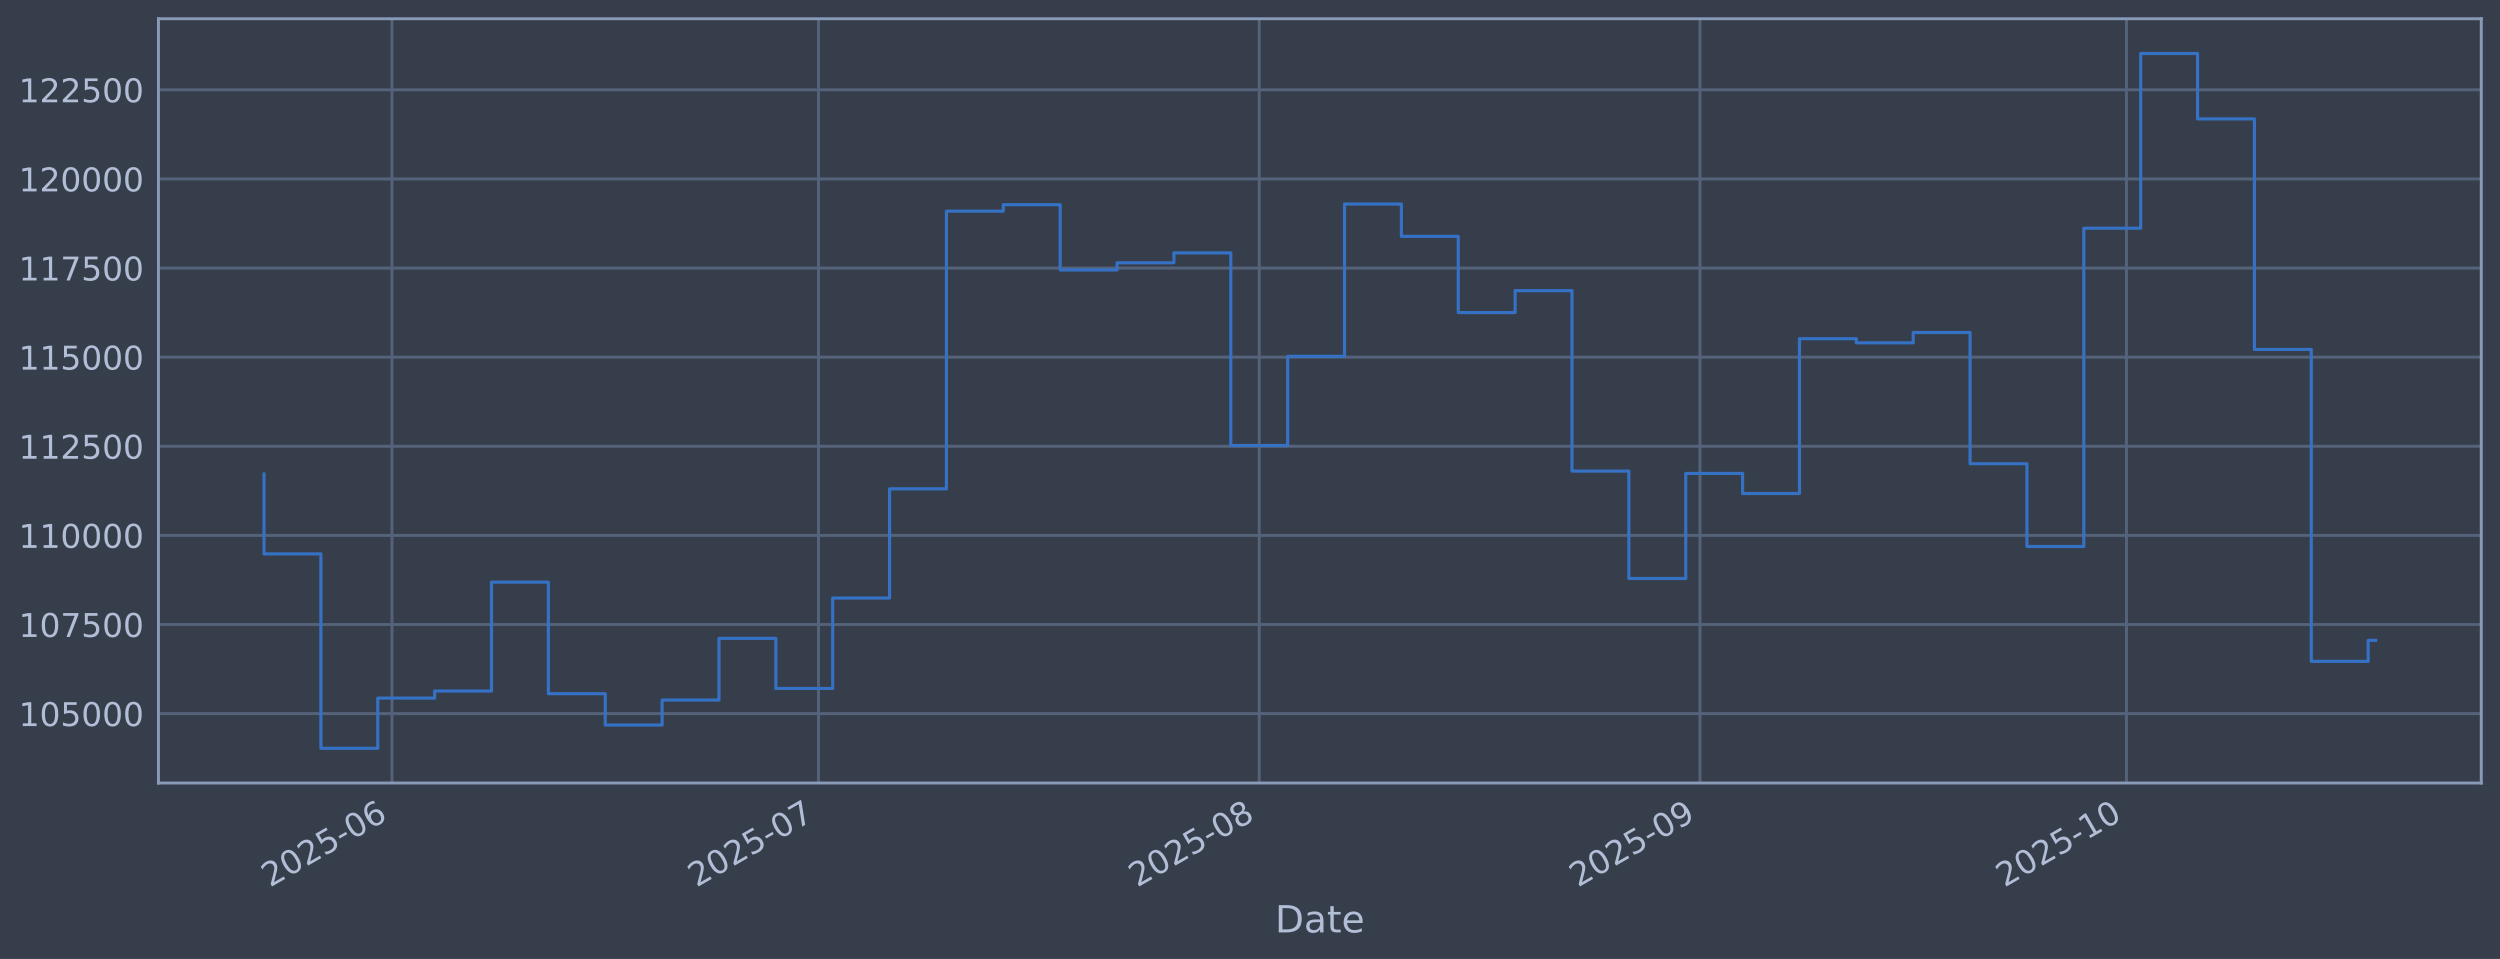
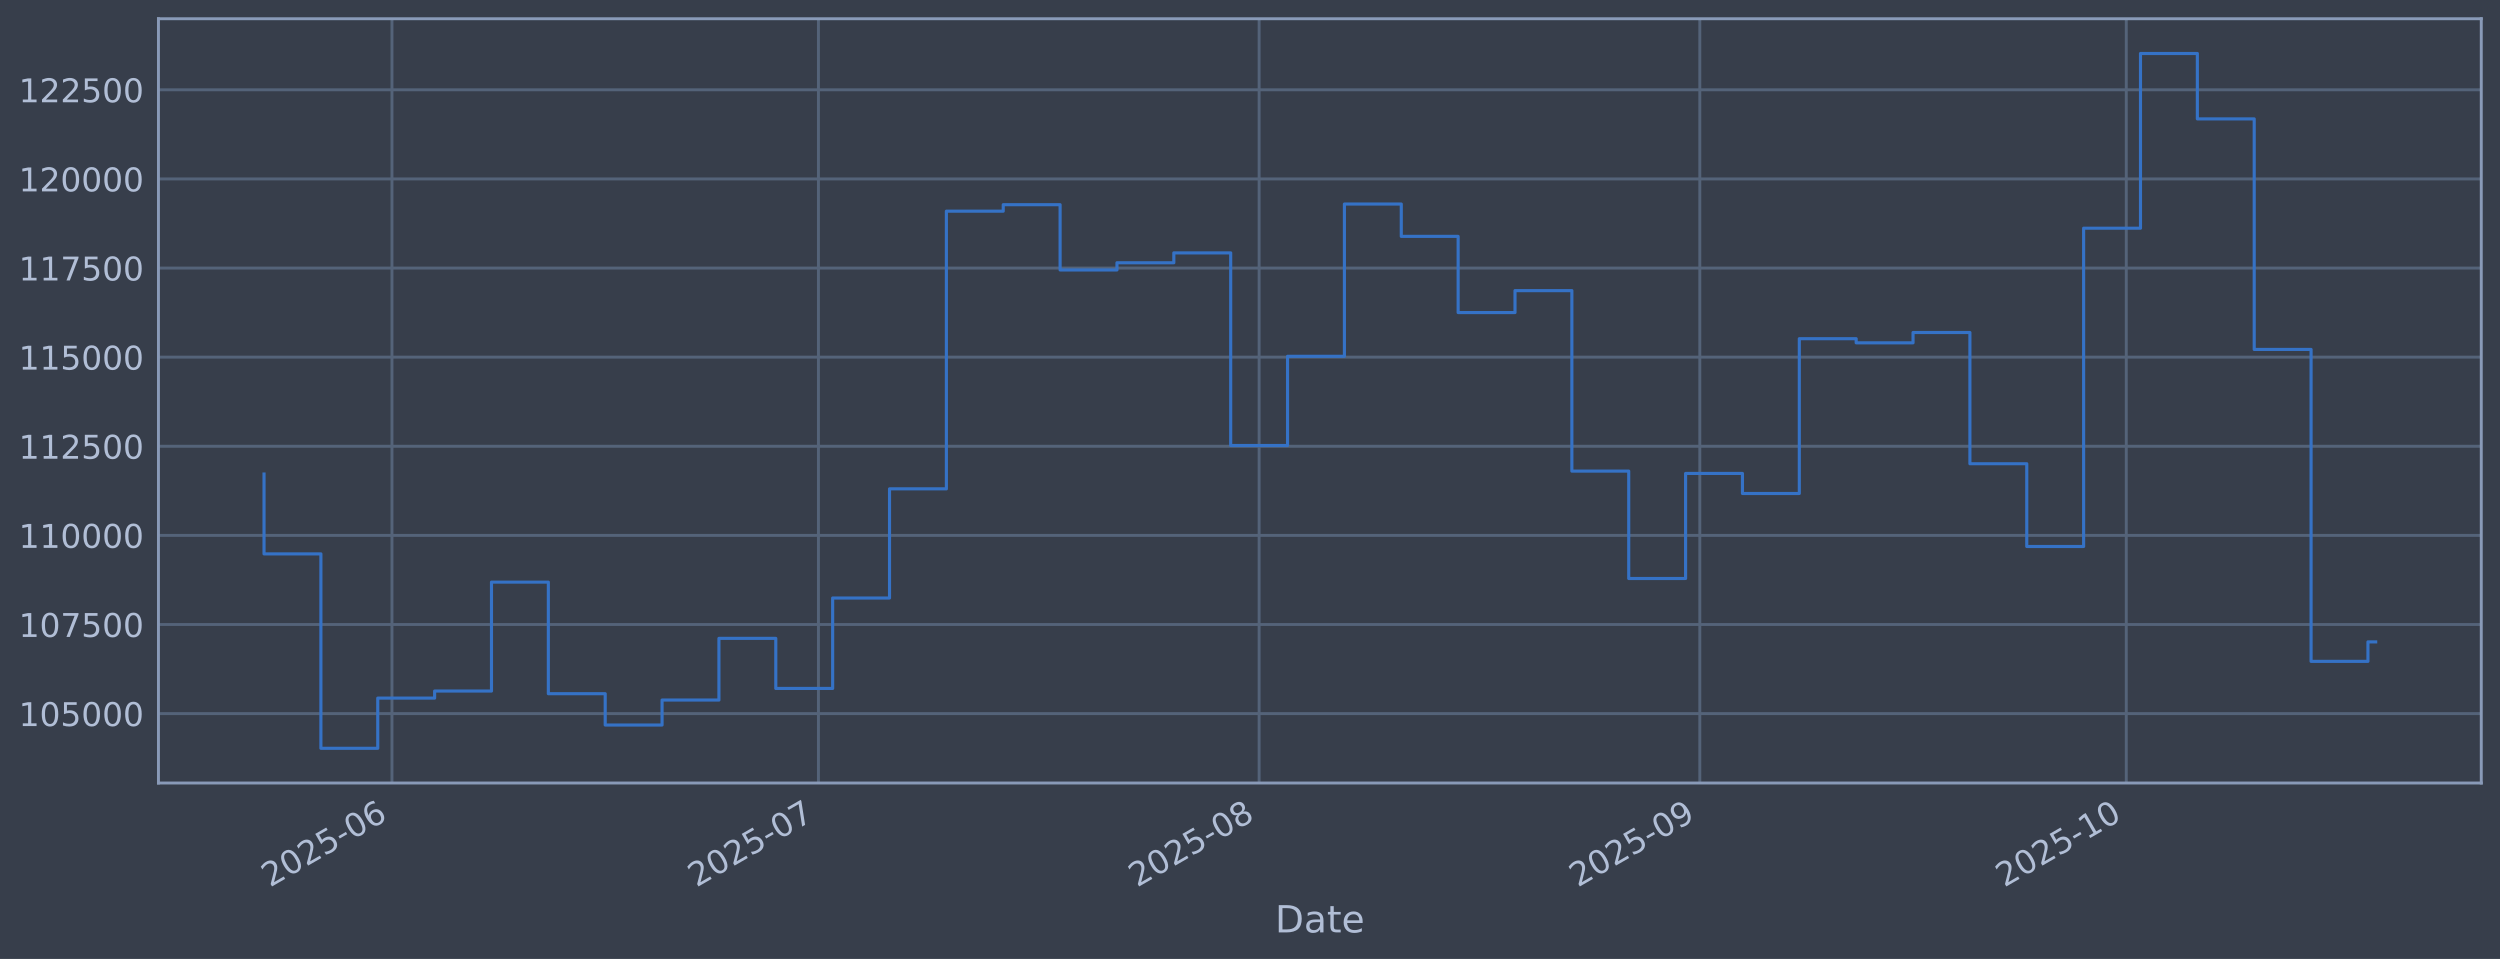
<svg xmlns="http://www.w3.org/2000/svg" xmlns:xlink="http://www.w3.org/1999/xlink" width="960.9pt" height="368.58pt" viewBox="0 0 960.9 368.58" version="1.1">
  <defs>
    <style type="text/css">*{stroke-linejoin: round; stroke-linecap: butt}</style>
  </defs>
  <g id="figure_1">
    <g id="patch_1">
      <path d="M 0 368.58  L 960.9 368.58  L 960.9 0  L 0 0  z " style="fill: #373e4b" />
    </g>
    <g id="axes_1">
      <g id="patch_2">
        <path d="M 60.901 300.96  L 953.701 300.96  L 953.701 7.2  L 60.901 7.2  z " style="fill: #373e4b" />
      </g>
      <g id="matplotlib.axis_1">
        <g id="xtick_1">
          <g id="line2d_1">
-             <path d="M 150.662 300.96  L 150.662 7.2  " clip-path="url(#p6f14a112df)" style="fill: none; stroke: #546379; stroke-width: 1.12; stroke-linecap: square" />
+             <path d="M 150.657 300.96  L 150.657 7.2  " clip-path="url(#p0b663b88b1)" style="fill: none; stroke: #546379; stroke-width: 1.12; stroke-linecap: square" />
          </g>
          <g id="line2d_2" />
          <g id="text_1">
-             <g style="fill: #b1bed6" transform="translate(103.7592 341.1745) rotate(-30) scale(0.126 -0.126)">
+             <g style="fill: #b1bed6" transform="translate(103.7542 341.1745) rotate(-30) scale(0.126 -0.126)">
              <defs>
                <path id="DejaVuSans-32" d="M 1228 531  L 3431 531  L 3431 0  L 469 0  L 469 531  Q 828 903 1448 1529  Q 2069 2156 2228 2338  Q 2531 2678 2651 2914  Q 2772 3150 2772 3378  Q 2772 3750 2511 3984  Q 2250 4219 1831 4219  Q 1534 4219 1204 4116  Q 875 4013 500 3803  L 500 4441  Q 881 4594 1212 4672  Q 1544 4750 1819 4750  Q 2544 4750 2975 4387  Q 3406 4025 3406 3419  Q 3406 3131 3298 2873  Q 3191 2616 2906 2266  Q 2828 2175 2409 1742  Q 1991 1309 1228 531  z " transform="scale(0.015625)" />
                <path id="DejaVuSans-30" d="M 2034 4250  Q 1547 4250 1301 3770  Q 1056 3291 1056 2328  Q 1056 1369 1301 889  Q 1547 409 2034 409  Q 2525 409 2770 889  Q 3016 1369 3016 2328  Q 3016 3291 2770 3770  Q 2525 4250 2034 4250  z M 2034 4750  Q 2819 4750 3233 4129  Q 3647 3509 3647 2328  Q 3647 1150 3233 529  Q 2819 -91 2034 -91  Q 1250 -91 836 529  Q 422 1150 422 2328  Q 422 3509 836 4129  Q 1250 4750 2034 4750  z " transform="scale(0.015625)" />
                <path id="DejaVuSans-35" d="M 691 4666  L 3169 4666  L 3169 4134  L 1269 4134  L 1269 2991  Q 1406 3038 1543 3061  Q 1681 3084 1819 3084  Q 2600 3084 3056 2656  Q 3513 2228 3513 1497  Q 3513 744 3044 326  Q 2575 -91 1722 -91  Q 1428 -91 1123 -41  Q 819 9 494 109  L 494 744  Q 775 591 1075 516  Q 1375 441 1709 441  Q 2250 441 2565 725  Q 2881 1009 2881 1497  Q 2881 1984 2565 2268  Q 2250 2553 1709 2553  Q 1456 2553 1204 2497  Q 953 2441 691 2322  L 691 4666  z " transform="scale(0.015625)" />
                <path id="DejaVuSans-2d" d="M 313 2009  L 1997 2009  L 1997 1497  L 313 1497  L 313 2009  z " transform="scale(0.015625)" />
                <path id="DejaVuSans-36" d="M 2113 2584  Q 1688 2584 1439 2293  Q 1191 2003 1191 1497  Q 1191 994 1439 701  Q 1688 409 2113 409  Q 2538 409 2786 701  Q 3034 994 3034 1497  Q 3034 2003 2786 2293  Q 2538 2584 2113 2584  z M 3366 4563  L 3366 3988  Q 3128 4100 2886 4159  Q 2644 4219 2406 4219  Q 1781 4219 1451 3797  Q 1122 3375 1075 2522  Q 1259 2794 1537 2939  Q 1816 3084 2150 3084  Q 2853 3084 3261 2657  Q 3669 2231 3669 1497  Q 3669 778 3244 343  Q 2819 -91 2113 -91  Q 1303 -91 875 529  Q 447 1150 447 2328  Q 447 3434 972 4092  Q 1497 4750 2381 4750  Q 2619 4750 2861 4703  Q 3103 4656 3366 4563  z " transform="scale(0.015625)" />
              </defs>
              <use xlink:href="#DejaVuSans-32" />
              <use xlink:href="#DejaVuSans-30" transform="translate(63.62305 0)" />
              <use xlink:href="#DejaVuSans-32" transform="translate(127.2461 0)" />
              <use xlink:href="#DejaVuSans-35" transform="translate(190.8691 0)" />
              <use xlink:href="#DejaVuSans-2d" transform="translate(254.4922 0)" />
              <use xlink:href="#DejaVuSans-30" transform="translate(290.5762 0)" />
              <use xlink:href="#DejaVuSans-36" transform="translate(354.1992 0)" />
            </g>
          </g>
        </g>
        <g id="xtick_2">
          <g id="line2d_3">
-             <path d="M 314.596 300.96  L 314.596 7.2  " clip-path="url(#p6f14a112df)" style="fill: none; stroke: #546379; stroke-width: 1.12; stroke-linecap: square" />
+             <path d="M 314.575 300.96  L 314.575 7.2  " clip-path="url(#p0b663b88b1)" style="fill: none; stroke: #546379; stroke-width: 1.12; stroke-linecap: square" />
          </g>
          <g id="line2d_4" />
          <g id="text_2">
-             <g style="fill: #b1bed6" transform="translate(267.693 341.1745) rotate(-30) scale(0.126 -0.126)">
+             <g style="fill: #b1bed6" transform="translate(267.6714 341.1745) rotate(-30) scale(0.126 -0.126)">
              <defs>
                <path id="DejaVuSans-37" d="M 525 4666  L 3525 4666  L 3525 4397  L 1831 0  L 1172 0  L 2766 4134  L 525 4134  L 525 4666  z " transform="scale(0.015625)" />
              </defs>
              <use xlink:href="#DejaVuSans-32" />
              <use xlink:href="#DejaVuSans-30" transform="translate(63.62305 0)" />
              <use xlink:href="#DejaVuSans-32" transform="translate(127.2461 0)" />
              <use xlink:href="#DejaVuSans-35" transform="translate(190.8691 0)" />
              <use xlink:href="#DejaVuSans-2d" transform="translate(254.4922 0)" />
              <use xlink:href="#DejaVuSans-30" transform="translate(290.5762 0)" />
              <use xlink:href="#DejaVuSans-37" transform="translate(354.1992 0)" />
            </g>
          </g>
        </g>
        <g id="xtick_3">
          <g id="line2d_5">
-             <path d="M 483.995 300.96  L 483.995 7.2  " clip-path="url(#p6f14a112df)" style="fill: none; stroke: #546379; stroke-width: 1.12; stroke-linecap: square" />
+             <path d="M 483.956 300.96  L 483.956 7.2  " clip-path="url(#p0b663b88b1)" style="fill: none; stroke: #546379; stroke-width: 1.12; stroke-linecap: square" />
          </g>
          <g id="line2d_6" />
          <g id="text_3">
-             <g style="fill: #b1bed6" transform="translate(437.0913 341.1745) rotate(-30) scale(0.126 -0.126)">
+             <g style="fill: #b1bed6" transform="translate(437.0525 341.1745) rotate(-30) scale(0.126 -0.126)">
              <defs>
                <path id="DejaVuSans-38" d="M 2034 2216  Q 1584 2216 1326 1975  Q 1069 1734 1069 1313  Q 1069 891 1326 650  Q 1584 409 2034 409  Q 2484 409 2743 651  Q 3003 894 3003 1313  Q 3003 1734 2745 1975  Q 2488 2216 2034 2216  z M 1403 2484  Q 997 2584 770 2862  Q 544 3141 544 3541  Q 544 4100 942 4425  Q 1341 4750 2034 4750  Q 2731 4750 3128 4425  Q 3525 4100 3525 3541  Q 3525 3141 3298 2862  Q 3072 2584 2669 2484  Q 3125 2378 3379 2068  Q 3634 1759 3634 1313  Q 3634 634 3220 271  Q 2806 -91 2034 -91  Q 1263 -91 848 271  Q 434 634 434 1313  Q 434 1759 690 2068  Q 947 2378 1403 2484  z M 1172 3481  Q 1172 3119 1398 2916  Q 1625 2713 2034 2713  Q 2441 2713 2670 2916  Q 2900 3119 2900 3481  Q 2900 3844 2670 4047  Q 2441 4250 2034 4250  Q 1625 4250 1398 4047  Q 1172 3844 1172 3481  z " transform="scale(0.015625)" />
              </defs>
              <use xlink:href="#DejaVuSans-32" />
              <use xlink:href="#DejaVuSans-30" transform="translate(63.62305 0)" />
              <use xlink:href="#DejaVuSans-32" transform="translate(127.2461 0)" />
              <use xlink:href="#DejaVuSans-35" transform="translate(190.8691 0)" />
              <use xlink:href="#DejaVuSans-2d" transform="translate(254.4922 0)" />
              <use xlink:href="#DejaVuSans-30" transform="translate(290.5762 0)" />
              <use xlink:href="#DejaVuSans-38" transform="translate(354.1992 0)" />
            </g>
          </g>
        </g>
        <g id="xtick_4">
          <g id="line2d_7">
-             <path d="M 653.393 300.96  L 653.393 7.2  " clip-path="url(#p6f14a112df)" style="fill: none; stroke: #546379; stroke-width: 1.12; stroke-linecap: square" />
+             <path d="M 653.337 300.96  L 653.337 7.2  " clip-path="url(#p0b663b88b1)" style="fill: none; stroke: #546379; stroke-width: 1.12; stroke-linecap: square" />
          </g>
          <g id="line2d_8" />
          <g id="text_4">
-             <g style="fill: #b1bed6" transform="translate(606.4896 341.1745) rotate(-30) scale(0.126 -0.126)">
+             <g style="fill: #b1bed6" transform="translate(606.4336 341.1745) rotate(-30) scale(0.126 -0.126)">
              <defs>
                <path id="DejaVuSans-39" d="M 703 97  L 703 672  Q 941 559 1184 500  Q 1428 441 1663 441  Q 2288 441 2617 861  Q 2947 1281 2994 2138  Q 2813 1869 2534 1725  Q 2256 1581 1919 1581  Q 1219 1581 811 2004  Q 403 2428 403 3163  Q 403 3881 828 4315  Q 1253 4750 1959 4750  Q 2769 4750 3195 4129  Q 3622 3509 3622 2328  Q 3622 1225 3098 567  Q 2575 -91 1691 -91  Q 1453 -91 1209 -44  Q 966 3 703 97  z M 1959 2075  Q 2384 2075 2632 2365  Q 2881 2656 2881 3163  Q 2881 3666 2632 3958  Q 2384 4250 1959 4250  Q 1534 4250 1286 3958  Q 1038 3666 1038 3163  Q 1038 2656 1286 2365  Q 1534 2075 1959 2075  z " transform="scale(0.015625)" />
              </defs>
              <use xlink:href="#DejaVuSans-32" />
              <use xlink:href="#DejaVuSans-30" transform="translate(63.62305 0)" />
              <use xlink:href="#DejaVuSans-32" transform="translate(127.2461 0)" />
              <use xlink:href="#DejaVuSans-35" transform="translate(190.8691 0)" />
              <use xlink:href="#DejaVuSans-2d" transform="translate(254.4922 0)" />
              <use xlink:href="#DejaVuSans-30" transform="translate(290.5762 0)" />
              <use xlink:href="#DejaVuSans-39" transform="translate(354.1992 0)" />
            </g>
          </g>
        </g>
        <g id="xtick_5">
          <g id="line2d_9">
-             <path d="M 817.327 300.96  L 817.327 7.2  " clip-path="url(#p6f14a112df)" style="fill: none; stroke: #546379; stroke-width: 1.12; stroke-linecap: square" />
+             <path d="M 817.254 300.96  L 817.254 7.2  " clip-path="url(#p0b663b88b1)" style="fill: none; stroke: #546379; stroke-width: 1.12; stroke-linecap: square" />
          </g>
          <g id="line2d_10" />
          <g id="text_5">
-             <g style="fill: #b1bed6" transform="translate(770.4234 341.1745) rotate(-30) scale(0.126 -0.126)">
+             <g style="fill: #b1bed6" transform="translate(770.3508 341.1745) rotate(-30) scale(0.126 -0.126)">
              <defs>
                <path id="DejaVuSans-31" d="M 794 531  L 1825 531  L 1825 4091  L 703 3866  L 703 4441  L 1819 4666  L 2450 4666  L 2450 531  L 3481 531  L 3481 0  L 794 0  L 794 531  z " transform="scale(0.015625)" />
              </defs>
              <use xlink:href="#DejaVuSans-32" />
              <use xlink:href="#DejaVuSans-30" transform="translate(63.62305 0)" />
              <use xlink:href="#DejaVuSans-32" transform="translate(127.2461 0)" />
              <use xlink:href="#DejaVuSans-35" transform="translate(190.8691 0)" />
              <use xlink:href="#DejaVuSans-2d" transform="translate(254.4922 0)" />
              <use xlink:href="#DejaVuSans-31" transform="translate(290.5762 0)" />
              <use xlink:href="#DejaVuSans-30" transform="translate(354.1992 0)" />
            </g>
          </g>
        </g>
        <g id="text_6">
          <g style="fill: #b1bed6" transform="translate(490.0914 358.3856) scale(0.144 -0.144)">
            <defs>
              <path id="DejaVuSans-44" d="M 1259 4147  L 1259 519  L 2022 519  Q 2988 519 3436 956  Q 3884 1394 3884 2338  Q 3884 3275 3436 3711  Q 2988 4147 2022 4147  L 1259 4147  z M 628 4666  L 1925 4666  Q 3281 4666 3915 4102  Q 4550 3538 4550 2338  Q 4550 1131 3912 565  Q 3275 0 1925 0  L 628 0  L 628 4666  z " transform="scale(0.015625)" />
              <path id="DejaVuSans-61" d="M 2194 1759  Q 1497 1759 1228 1600  Q 959 1441 959 1056  Q 959 750 1161 570  Q 1363 391 1709 391  Q 2188 391 2477 730  Q 2766 1069 2766 1631  L 2766 1759  L 2194 1759  z M 3341 1997  L 3341 0  L 2766 0  L 2766 531  Q 2569 213 2275 61  Q 1981 -91 1556 -91  Q 1019 -91 701 211  Q 384 513 384 1019  Q 384 1609 779 1909  Q 1175 2209 1959 2209  L 2766 2209  L 2766 2266  Q 2766 2663 2505 2880  Q 2244 3097 1772 3097  Q 1472 3097 1187 3025  Q 903 2953 641 2809  L 641 3341  Q 956 3463 1253 3523  Q 1550 3584 1831 3584  Q 2591 3584 2966 3190  Q 3341 2797 3341 1997  z " transform="scale(0.015625)" />
              <path id="DejaVuSans-74" d="M 1172 4494  L 1172 3500  L 2356 3500  L 2356 3053  L 1172 3053  L 1172 1153  Q 1172 725 1289 603  Q 1406 481 1766 481  L 2356 481  L 2356 0  L 1766 0  Q 1100 0 847 248  Q 594 497 594 1153  L 594 3053  L 172 3053  L 172 3500  L 594 3500  L 594 4494  L 1172 4494  z " transform="scale(0.015625)" />
              <path id="DejaVuSans-65" d="M 3597 1894  L 3597 1613  L 953 1613  Q 991 1019 1311 708  Q 1631 397 2203 397  Q 2534 397 2845 478  Q 3156 559 3463 722  L 3463 178  Q 3153 47 2828 -22  Q 2503 -91 2169 -91  Q 1331 -91 842 396  Q 353 884 353 1716  Q 353 2575 817 3079  Q 1281 3584 2069 3584  Q 2775 3584 3186 3129  Q 3597 2675 3597 1894  z M 3022 2063  Q 3016 2534 2758 2815  Q 2500 3097 2075 3097  Q 1594 3097 1305 2825  Q 1016 2553 972 2059  L 3022 2063  z " transform="scale(0.015625)" />
            </defs>
            <use xlink:href="#DejaVuSans-44" />
            <use xlink:href="#DejaVuSans-61" transform="translate(77.00195 0)" />
            <use xlink:href="#DejaVuSans-74" transform="translate(138.2812 0)" />
            <use xlink:href="#DejaVuSans-65" transform="translate(177.4902 0)" />
          </g>
        </g>
      </g>
      <g id="matplotlib.axis_2">
        <g id="ytick_1">
          <g id="line2d_11">
-             <path d="M 60.901 274.286  L 953.701 274.286  " clip-path="url(#p6f14a112df)" style="fill: none; stroke: #546379; stroke-width: 1.12; stroke-linecap: square" />
+             <path d="M 60.901 274.286  L 953.701 274.286  " clip-path="url(#p0b663b88b1)" style="fill: none; stroke: #546379; stroke-width: 1.12; stroke-linecap: square" />
          </g>
          <g id="line2d_12" />
          <g id="text_7">
            <g style="fill: #b1bed6" transform="translate(7.2 279.0725) scale(0.126 -0.126)">
              <use xlink:href="#DejaVuSans-31" />
              <use xlink:href="#DejaVuSans-30" transform="translate(63.62305 0)" />
              <use xlink:href="#DejaVuSans-35" transform="translate(127.2461 0)" />
              <use xlink:href="#DejaVuSans-30" transform="translate(190.8691 0)" />
              <use xlink:href="#DejaVuSans-30" transform="translate(254.4922 0)" />
              <use xlink:href="#DejaVuSans-30" transform="translate(318.1152 0)" />
            </g>
          </g>
        </g>
        <g id="ytick_2">
          <g id="line2d_13">
-             <path d="M 60.901 240.033  L 953.701 240.033  " clip-path="url(#p6f14a112df)" style="fill: none; stroke: #546379; stroke-width: 1.12; stroke-linecap: square" />
+             <path d="M 60.901 240.033  L 953.701 240.033  " clip-path="url(#p0b663b88b1)" style="fill: none; stroke: #546379; stroke-width: 1.12; stroke-linecap: square" />
          </g>
          <g id="line2d_14" />
          <g id="text_8">
            <g style="fill: #b1bed6" transform="translate(7.2 244.8204) scale(0.126 -0.126)">
              <use xlink:href="#DejaVuSans-31" />
              <use xlink:href="#DejaVuSans-30" transform="translate(63.62305 0)" />
              <use xlink:href="#DejaVuSans-37" transform="translate(127.2461 0)" />
              <use xlink:href="#DejaVuSans-35" transform="translate(190.8691 0)" />
              <use xlink:href="#DejaVuSans-30" transform="translate(254.4922 0)" />
              <use xlink:href="#DejaVuSans-30" transform="translate(318.1152 0)" />
            </g>
          </g>
        </g>
        <g id="ytick_3">
          <g id="line2d_15">
-             <path d="M 60.901 205.781  L 953.701 205.781  " clip-path="url(#p6f14a112df)" style="fill: none; stroke: #546379; stroke-width: 1.12; stroke-linecap: square" />
+             <path d="M 60.901 205.781  L 953.701 205.781  " clip-path="url(#p0b663b88b1)" style="fill: none; stroke: #546379; stroke-width: 1.12; stroke-linecap: square" />
          </g>
          <g id="line2d_16" />
          <g id="text_9">
            <g style="fill: #b1bed6" transform="translate(7.2 210.5682) scale(0.126 -0.126)">
              <use xlink:href="#DejaVuSans-31" />
              <use xlink:href="#DejaVuSans-31" transform="translate(63.62305 0)" />
              <use xlink:href="#DejaVuSans-30" transform="translate(127.2461 0)" />
              <use xlink:href="#DejaVuSans-30" transform="translate(190.8691 0)" />
              <use xlink:href="#DejaVuSans-30" transform="translate(254.4922 0)" />
              <use xlink:href="#DejaVuSans-30" transform="translate(318.1152 0)" />
            </g>
          </g>
        </g>
        <g id="ytick_4">
          <g id="line2d_17">
-             <path d="M 60.901 171.529  L 953.701 171.529  " clip-path="url(#p6f14a112df)" style="fill: none; stroke: #546379; stroke-width: 1.12; stroke-linecap: square" />
+             <path d="M 60.901 171.529  L 953.701 171.529  " clip-path="url(#p0b663b88b1)" style="fill: none; stroke: #546379; stroke-width: 1.12; stroke-linecap: square" />
          </g>
          <g id="line2d_18" />
          <g id="text_10">
            <g style="fill: #b1bed6" transform="translate(7.2 176.316) scale(0.126 -0.126)">
              <use xlink:href="#DejaVuSans-31" />
              <use xlink:href="#DejaVuSans-31" transform="translate(63.62305 0)" />
              <use xlink:href="#DejaVuSans-32" transform="translate(127.2461 0)" />
              <use xlink:href="#DejaVuSans-35" transform="translate(190.8691 0)" />
              <use xlink:href="#DejaVuSans-30" transform="translate(254.4922 0)" />
              <use xlink:href="#DejaVuSans-30" transform="translate(318.1152 0)" />
            </g>
          </g>
        </g>
        <g id="ytick_5">
          <g id="line2d_19">
-             <path d="M 60.901 137.277  L 953.701 137.277  " clip-path="url(#p6f14a112df)" style="fill: none; stroke: #546379; stroke-width: 1.12; stroke-linecap: square" />
+             <path d="M 60.901 137.277  L 953.701 137.277  " clip-path="url(#p0b663b88b1)" style="fill: none; stroke: #546379; stroke-width: 1.12; stroke-linecap: square" />
          </g>
          <g id="line2d_20" />
          <g id="text_11">
            <g style="fill: #b1bed6" transform="translate(7.2 142.0639) scale(0.126 -0.126)">
              <use xlink:href="#DejaVuSans-31" />
              <use xlink:href="#DejaVuSans-31" transform="translate(63.62305 0)" />
              <use xlink:href="#DejaVuSans-35" transform="translate(127.2461 0)" />
              <use xlink:href="#DejaVuSans-30" transform="translate(190.8691 0)" />
              <use xlink:href="#DejaVuSans-30" transform="translate(254.4922 0)" />
              <use xlink:href="#DejaVuSans-30" transform="translate(318.1152 0)" />
            </g>
          </g>
        </g>
        <g id="ytick_6">
          <g id="line2d_21">
-             <path d="M 60.901 103.025  L 953.701 103.025  " clip-path="url(#p6f14a112df)" style="fill: none; stroke: #546379; stroke-width: 1.12; stroke-linecap: square" />
+             <path d="M 60.901 103.025  L 953.701 103.025  " clip-path="url(#p0b663b88b1)" style="fill: none; stroke: #546379; stroke-width: 1.12; stroke-linecap: square" />
          </g>
          <g id="line2d_22" />
          <g id="text_12">
            <g style="fill: #b1bed6" transform="translate(7.2 107.8117) scale(0.126 -0.126)">
              <use xlink:href="#DejaVuSans-31" />
              <use xlink:href="#DejaVuSans-31" transform="translate(63.62305 0)" />
              <use xlink:href="#DejaVuSans-37" transform="translate(127.2461 0)" />
              <use xlink:href="#DejaVuSans-35" transform="translate(190.8691 0)" />
              <use xlink:href="#DejaVuSans-30" transform="translate(254.4922 0)" />
              <use xlink:href="#DejaVuSans-30" transform="translate(318.1152 0)" />
            </g>
          </g>
        </g>
        <g id="ytick_7">
          <g id="line2d_23">
-             <path d="M 60.901 68.773  L 953.701 68.773  " clip-path="url(#p6f14a112df)" style="fill: none; stroke: #546379; stroke-width: 1.12; stroke-linecap: square" />
+             <path d="M 60.901 68.773  L 953.701 68.773  " clip-path="url(#p0b663b88b1)" style="fill: none; stroke: #546379; stroke-width: 1.12; stroke-linecap: square" />
          </g>
          <g id="line2d_24" />
          <g id="text_13">
            <g style="fill: #b1bed6" transform="translate(7.2 73.55953) scale(0.126 -0.126)">
              <use xlink:href="#DejaVuSans-31" />
              <use xlink:href="#DejaVuSans-32" transform="translate(63.62305 0)" />
              <use xlink:href="#DejaVuSans-30" transform="translate(127.2461 0)" />
              <use xlink:href="#DejaVuSans-30" transform="translate(190.8691 0)" />
              <use xlink:href="#DejaVuSans-30" transform="translate(254.4922 0)" />
              <use xlink:href="#DejaVuSans-30" transform="translate(318.1152 0)" />
            </g>
          </g>
        </g>
        <g id="ytick_8">
          <g id="line2d_25">
-             <path d="M 60.901 34.52  L 953.701 34.52  " clip-path="url(#p6f14a112df)" style="fill: none; stroke: #546379; stroke-width: 1.12; stroke-linecap: square" />
+             <path d="M 60.901 34.52  L 953.701 34.52  " clip-path="url(#p0b663b88b1)" style="fill: none; stroke: #546379; stroke-width: 1.12; stroke-linecap: square" />
          </g>
          <g id="line2d_26" />
          <g id="text_14">
            <g style="fill: #b1bed6" transform="translate(7.2 39.30736) scale(0.126 -0.126)">
              <use xlink:href="#DejaVuSans-31" />
              <use xlink:href="#DejaVuSans-32" transform="translate(63.62305 0)" />
              <use xlink:href="#DejaVuSans-32" transform="translate(127.2461 0)" />
              <use xlink:href="#DejaVuSans-35" transform="translate(190.8691 0)" />
              <use xlink:href="#DejaVuSans-30" transform="translate(254.4922 0)" />
              <use xlink:href="#DejaVuSans-30" transform="translate(318.1152 0)" />
            </g>
          </g>
        </g>
      </g>
      <g id="line2d_27">
-         <path d="M 101.482 182.186  L 101.482 212.888  L 123.34 212.888  L 123.34 287.607  L 145.198 287.607  L 145.198 268.333  L 167.056 268.333  L 167.056 265.613  L 188.914 265.613  L 188.914 223.75  L 210.772 223.75  L 210.772 266.631  L 232.629 266.631  L 232.629 278.665  L 254.487 278.665  L 254.487 269.075  L 276.345 269.075  L 276.345 245.372  L 298.203 245.372  L 298.203 264.615  L 320.061 264.615  L 320.061 229.852  L 341.919 229.852  L 341.919 187.898  L 363.776 187.898  L 363.776 81.166  L 385.634 81.166  L 385.634 78.68  L 407.492 78.68  L 407.492 103.754  L 429.35 103.754  L 429.35 100.992  L 451.208 100.992  L 451.208 97.194  L 473.066 97.194  L 473.066 171.232  L 494.923 171.232  L 494.923 136.942  L 516.781 136.942  L 516.781 78.426  L 538.639 78.426  L 538.639 90.86  L 560.497 90.86  L 560.497 120.135  L 582.355 120.135  L 582.355 111.698  L 604.213 111.698  L 604.213 181.072  L 626.071 181.072  L 626.071 222.348  L 647.928 222.348  L 647.928 181.975  L 669.786 181.975  L 669.786 189.676  L 691.644 189.676  L 691.644 130.184  L 713.502 130.184  L 713.502 131.764  L 735.36 131.764  L 735.36 127.804  L 757.218 127.804  L 757.218 178.239  L 779.075 178.239  L 779.075 210.044  L 800.933 210.044  L 800.933 87.711  L 822.791 87.711  L 822.791 20.553  L 844.649 20.553  L 844.649 45.695  L 866.507 45.695  L 866.507 134.311  L 888.365 134.311  L 888.365 254.199  L 910.222 254.199  L 910.222 246.137  L 913.119 246.137  " clip-path="url(#p6f14a112df)" style="fill: none; stroke: #3572c6; stroke-width: 1.2; stroke-linecap: square" />
+         <path d="M 101.482 182.186  L 101.482 212.888  L 123.338 212.888  L 123.338 287.607  L 145.194 287.607  L 145.194 268.333  L 167.049 268.333  L 167.049 265.613  L 188.905 265.613  L 188.905 223.75  L 210.76 223.75  L 210.76 266.631  L 232.616 266.631  L 232.616 278.665  L 254.472 278.665  L 254.472 269.075  L 276.327 269.075  L 276.327 245.372  L 298.183 245.372  L 298.183 264.615  L 320.039 264.615  L 320.039 229.852  L 341.894 229.852  L 341.894 187.898  L 363.75 187.898  L 363.75 81.166  L 385.605 81.166  L 385.605 78.68  L 407.461 78.68  L 407.461 103.754  L 429.317 103.754  L 429.317 100.992  L 451.172 100.992  L 451.172 97.194  L 473.028 97.194  L 473.028 171.232  L 494.884 171.232  L 494.884 136.942  L 516.739 136.942  L 516.739 78.426  L 538.595 78.426  L 538.595 90.86  L 560.45 90.86  L 560.45 120.135  L 582.306 120.135  L 582.306 111.698  L 604.162 111.698  L 604.162 181.072  L 626.017 181.072  L 626.017 222.348  L 647.873 222.348  L 647.873 181.975  L 669.729 181.975  L 669.729 189.676  L 691.584 189.676  L 691.584 130.184  L 713.44 130.184  L 713.44 131.764  L 735.295 131.764  L 735.295 127.804  L 757.151 127.804  L 757.151 178.239  L 779.007 178.239  L 779.007 210.044  L 800.862 210.044  L 800.862 87.711  L 822.718 87.711  L 822.718 20.553  L 844.574 20.553  L 844.574 45.695  L 866.429 45.695  L 866.429 134.311  L 888.285 134.311  L 888.285 254.199  L 910.14 254.199  L 910.14 246.716  L 913.119 246.716  " clip-path="url(#p0b663b88b1)" style="fill: none; stroke: #3572c6; stroke-width: 1.2; stroke-linecap: square" />
      </g>
      <g id="patch_3">
        <path d="M 60.901 300.96  L 60.901 7.2  " style="fill: none; stroke: #899ab8; stroke-width: 1.12; stroke-linejoin: miter; stroke-linecap: square" />
      </g>
      <g id="patch_4">
        <path d="M 953.701 300.96  L 953.701 7.2  " style="fill: none; stroke: #899ab8; stroke-width: 1.12; stroke-linejoin: miter; stroke-linecap: square" />
      </g>
      <g id="patch_5">
        <path d="M 60.901 300.96  L 953.701 300.96  " style="fill: none; stroke: #899ab8; stroke-width: 1.12; stroke-linejoin: miter; stroke-linecap: square" />
      </g>
      <g id="patch_6">
        <path d="M 60.901 7.2  L 953.701 7.2  " style="fill: none; stroke: #899ab8; stroke-width: 1.12; stroke-linejoin: miter; stroke-linecap: square" />
      </g>
    </g>
  </g>
  <defs>
-     <clipPath id="p6f14a112df">
+     <clipPath id="p0b663b88b1">
      <rect x="60.901" y="7.2" width="892.8" height="293.76" />
    </clipPath>
  </defs>
</svg>
